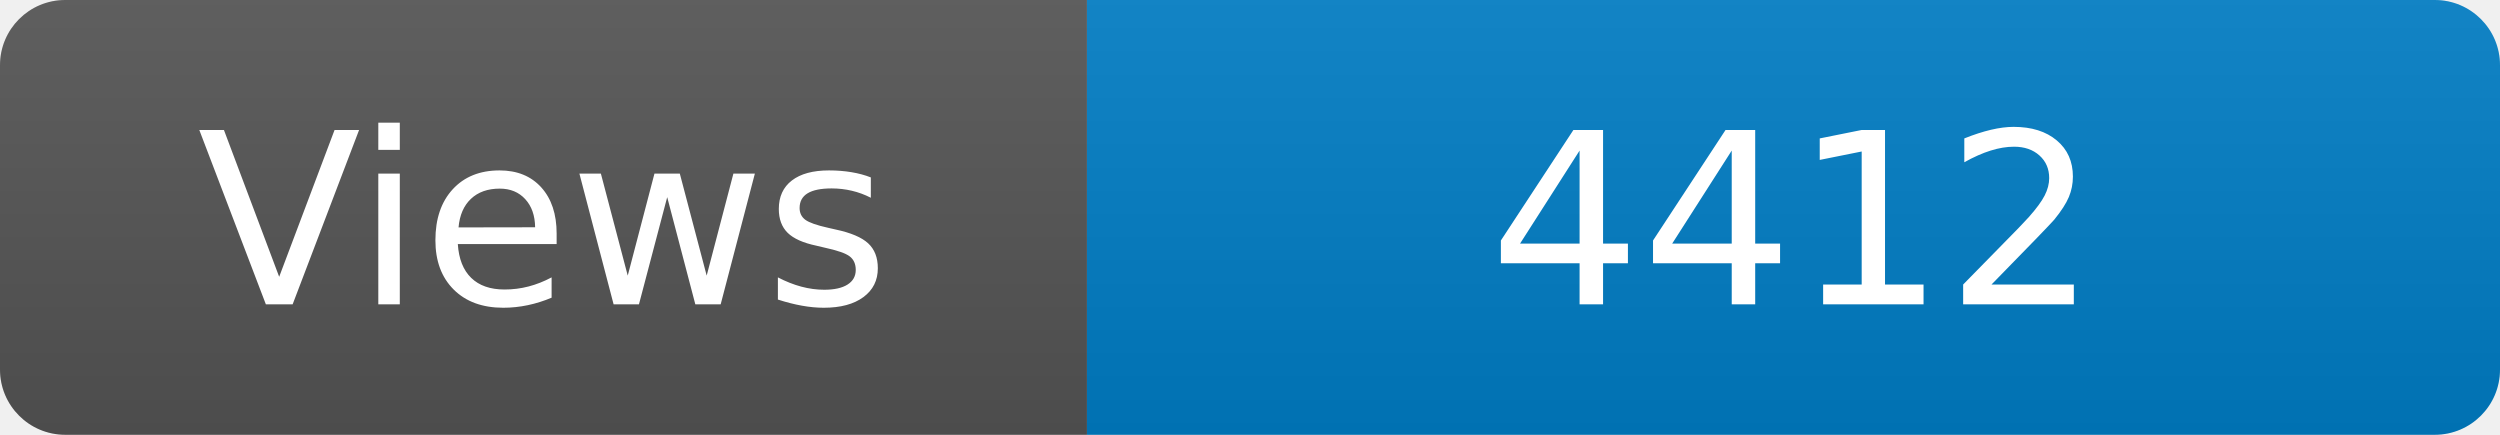
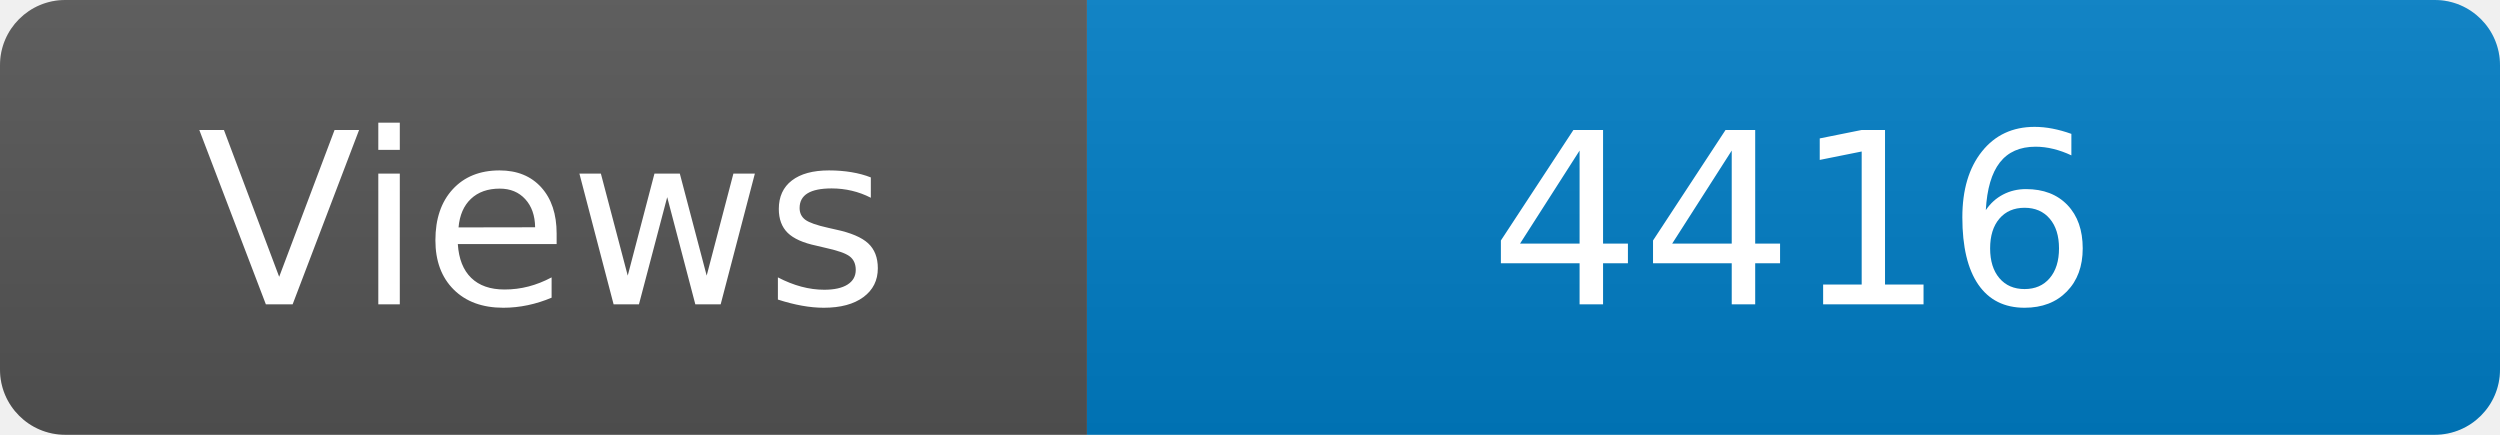
<svg xmlns="http://www.w3.org/2000/svg" width="115" height="20" role="img" aria-label="Maintained?: yes">
  <linearGradient id="s" x2="0" y2="100%">
    <stop offset="0" stop-color="#bbb" stop-opacity=".1" />
    <stop offset="1" stop-opacity=".1" />
  </linearGradient>
  <clipPath id="r">
    <rect width="115" height="20" rx="3" fill="#fff" />
  </clipPath>
  <g clip-path="url(#r)">
    <rect width="50" height="20" fill="#555" />
    <rect x="50" width="160" height="20" fill="#007ec6" />
    <rect width="115" height="20" fill="url(#s)" />
  </g>
  <g fill="#fff" text-anchor="middle" font-family="Verdana,Geneva,DejaVu Sans,sans-serif" font-size="110">
    <text x="250" y="140" transform="scale(.1)" fill="#fff">Views</text>
-     <text x="825" y="140" transform="scale(.1)" fill="#fff">4412</text>
+     <text x="825" y="140" transform="scale(.1)" fill="#fff">4416</text>
  </g>
</svg>
